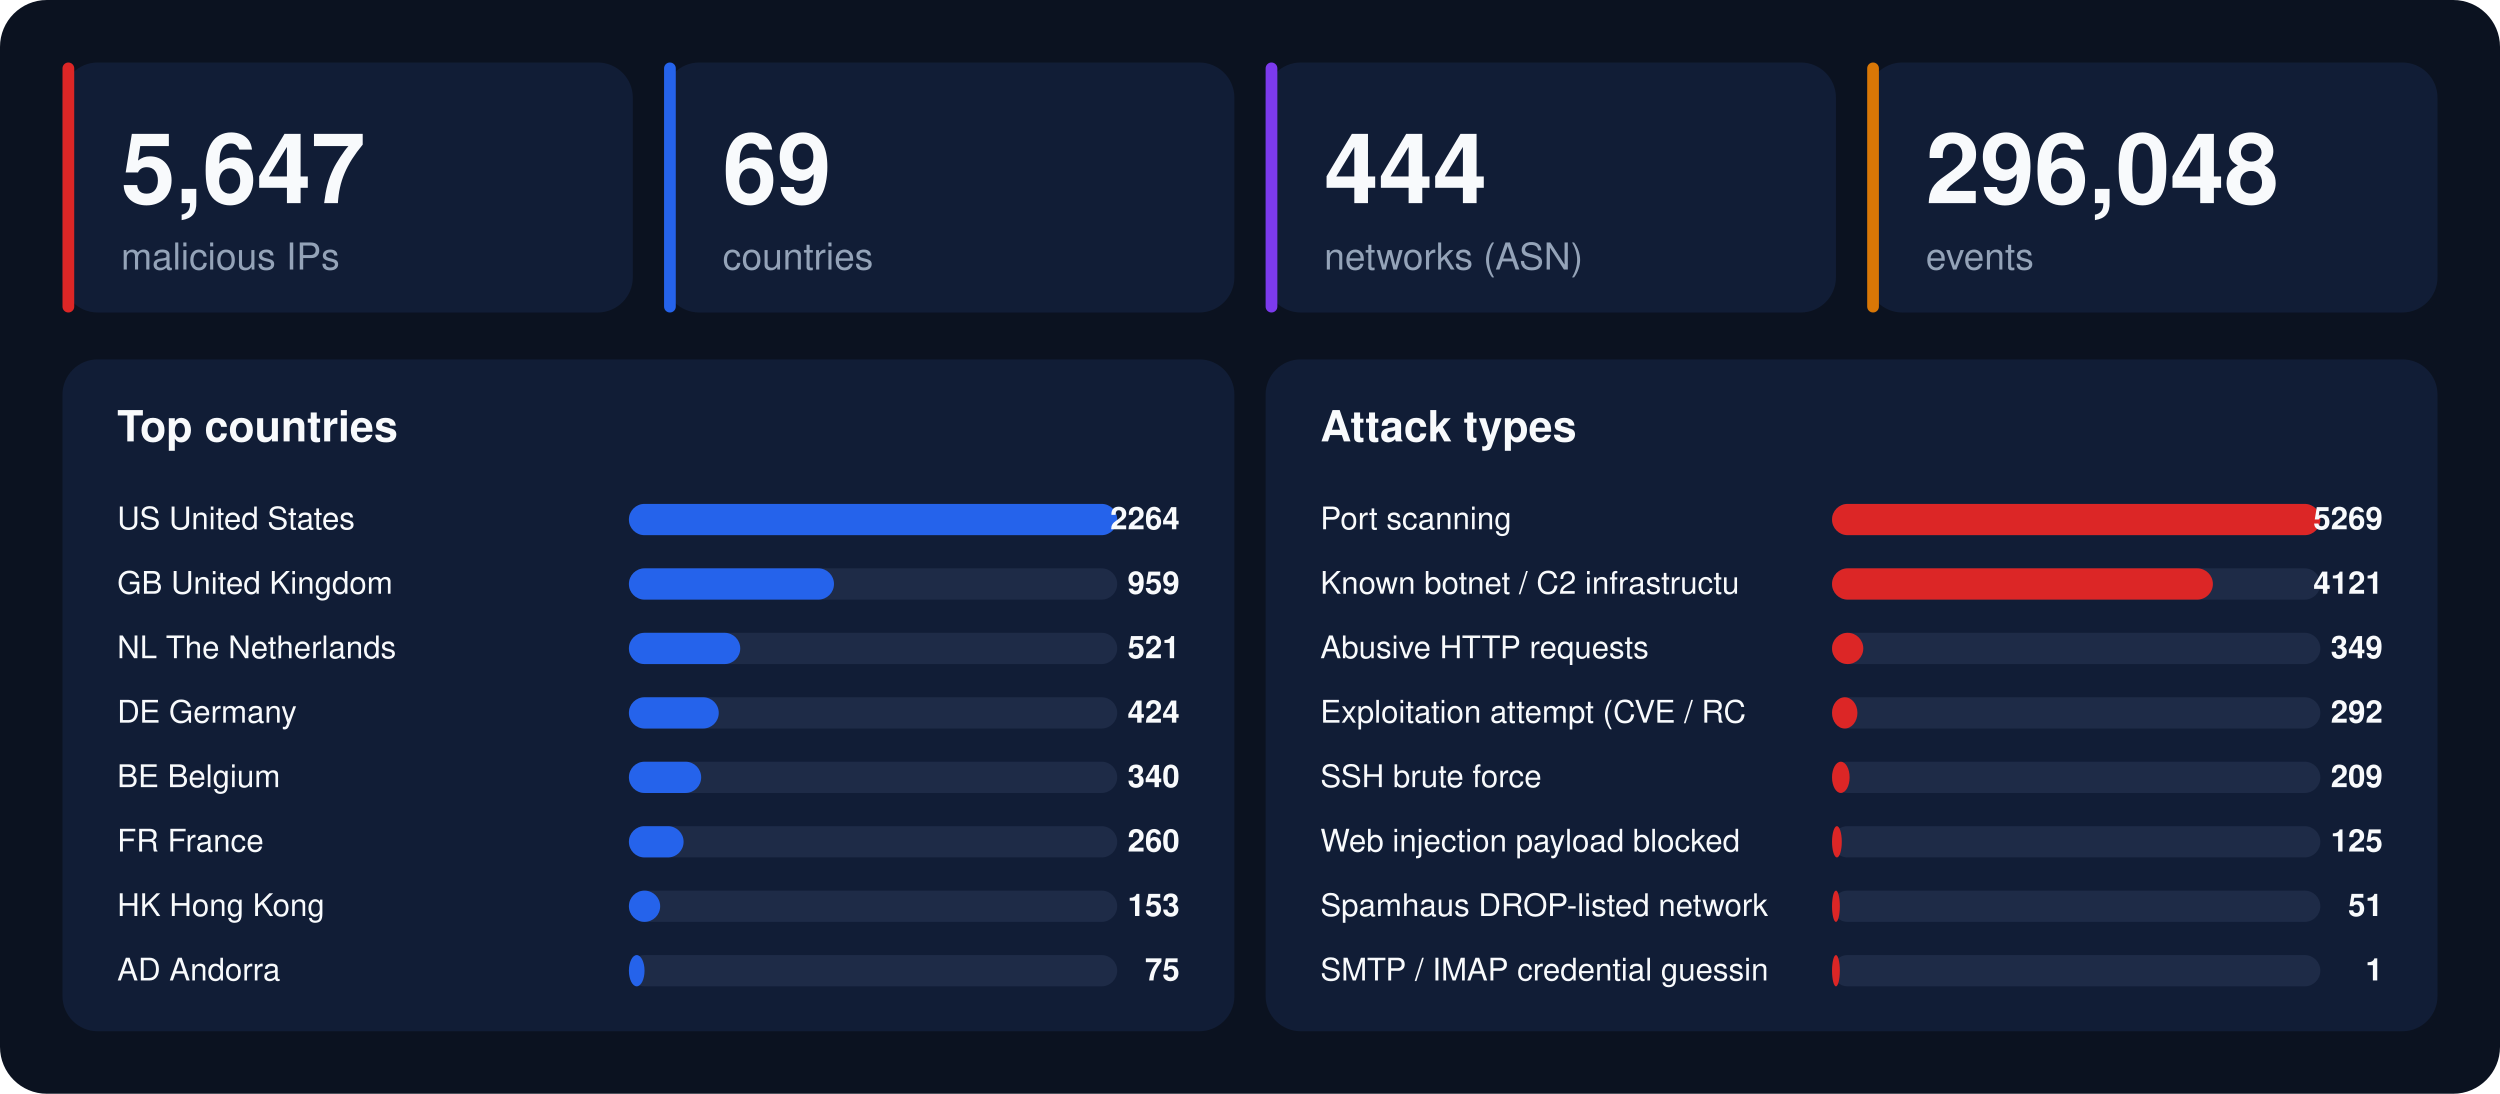
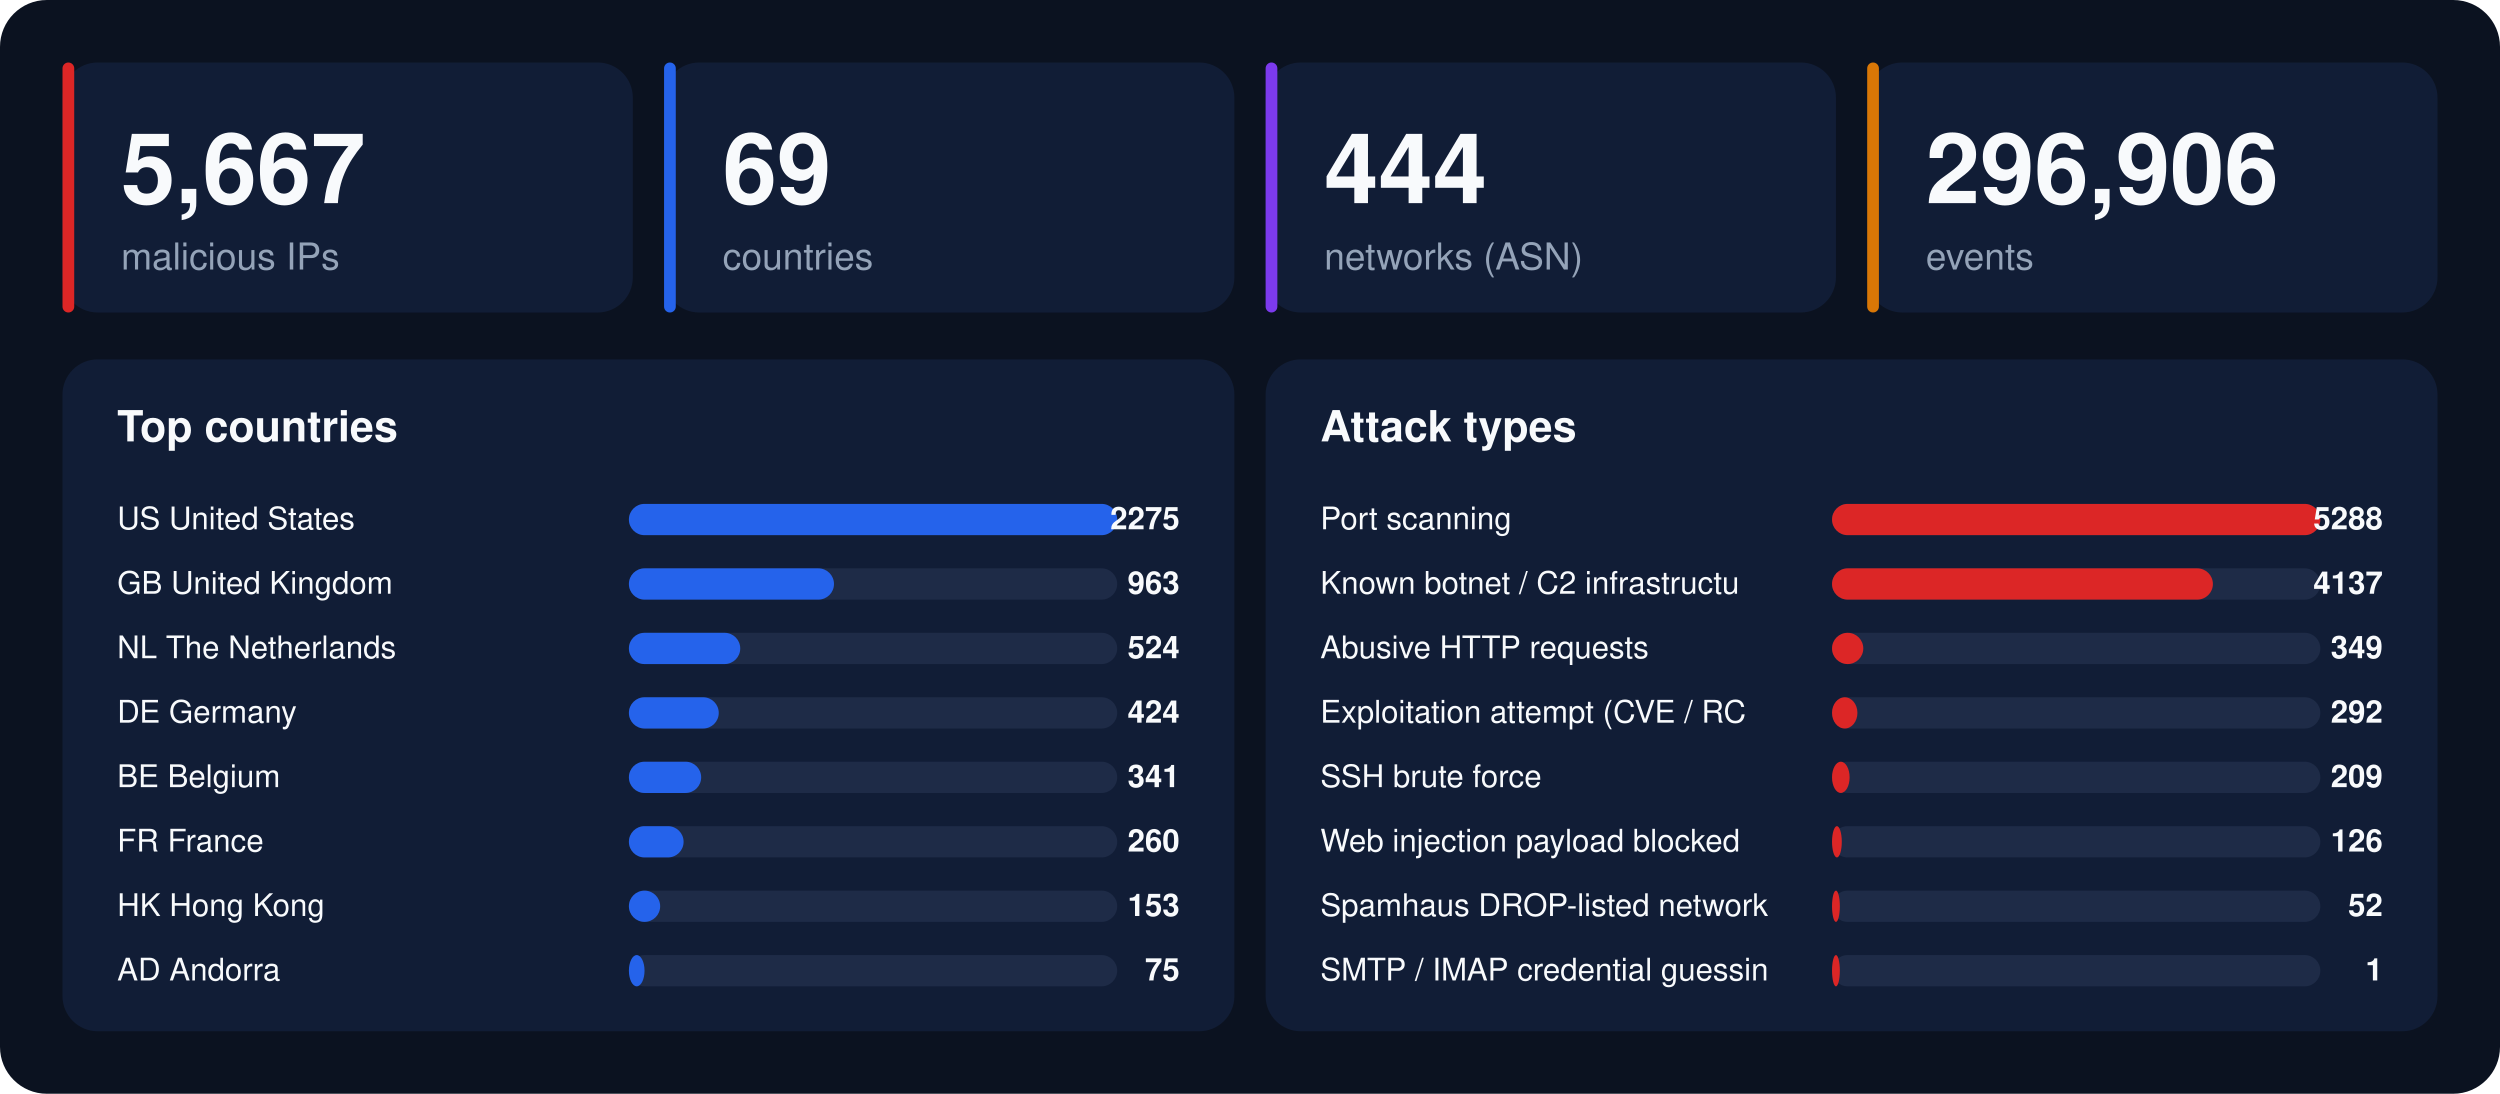
<svg xmlns="http://www.w3.org/2000/svg" width="1280" height="560" viewBox="0 0 1280 560" font-family="-apple-system,BlinkMacSystemFont,'Segoe UI',Helvetica,Arial,sans-serif">
  <rect width="1280" height="560" rx="24" fill="#0b1220" />
  <rect x="32" y="32" width="292" height="128" rx="18" fill="#111d36" />
  <rect x="32" y="32" width="6" height="128" rx="3" fill="#dc2626" />
-   <text x="62" y="104" font-size="50" font-weight="800" fill="#f8fafc">5,647</text>
+   <text x="62" y="104" font-size="50" font-weight="800" fill="#f8fafc">5,667</text>
  <text x="62" y="138" font-size="19" fill="#94a3b8">malicious IPs</text>
  <rect x="340" y="32" width="292" height="128" rx="18" fill="#111d36" />
  <rect x="340" y="32" width="6" height="128" rx="3" fill="#2563eb" />
  <text x="370" y="104" font-size="50" font-weight="800" fill="#f8fafc">69</text>
  <text x="370" y="138" font-size="19" fill="#94a3b8">countries</text>
  <rect x="648" y="32" width="292" height="128" rx="18" fill="#111d36" />
  <rect x="648" y="32" width="6" height="128" rx="3" fill="#7c3aed" />
  <text x="678" y="104" font-size="50" font-weight="800" fill="#f8fafc">444</text>
  <text x="678" y="138" font-size="19" fill="#94a3b8">networks (ASN)</text>
  <rect x="956" y="32" width="292" height="128" rx="18" fill="#111d36" />
  <rect x="956" y="32" width="6" height="128" rx="3" fill="#d97706" />
-   <text x="986" y="104" font-size="50" font-weight="800" fill="#f8fafc">296,048</text>
+   <text x="986" y="104" font-size="50" font-weight="800" fill="#f8fafc">296,906</text>
  <text x="986" y="138" font-size="19" fill="#94a3b8">events</text>
  <rect x="32" y="184" width="600" height="344" rx="18" fill="#111d36" />
  <text x="60" y="226" font-size="22" font-weight="700" fill="#f8fafc">Top countries</text>
  <text x="60" y="271" font-size="16" fill="#f8fafc">US  United States</text>
  <rect x="322" y="258" width="250" height="16" rx="8" fill="#1e2b47" />
  <rect x="322" y="258" width="250" height="16" rx="8" fill="#2563eb" />
-   <text x="604" y="271" font-size="16" font-weight="700" text-anchor="end" fill="#f8fafc">2264</text>
+   <text x="604" y="271" font-size="16" font-weight="700" text-anchor="end" fill="#f8fafc">2275</text>
  <text x="60" y="304" font-size="16" fill="#f8fafc">GB  United Kingdom</text>
  <rect x="322" y="291" width="250" height="16" rx="8" fill="#1e2b47" />
  <rect x="322" y="291" width="105" height="16" rx="8" fill="#2563eb" />
-   <text x="604" y="304" font-size="16" font-weight="700" text-anchor="end" fill="#f8fafc">959</text>
+   <text x="604" y="304" font-size="16" font-weight="700" text-anchor="end" fill="#f8fafc">963</text>
  <text x="60" y="337" font-size="16" fill="#f8fafc">NL  The Netherlands</text>
  <rect x="322" y="324" width="250" height="16" rx="8" fill="#1e2b47" />
  <rect x="322" y="324" width="57" height="16" rx="8" fill="#2563eb" />
-   <text x="604" y="337" font-size="16" font-weight="700" text-anchor="end" fill="#f8fafc">521</text>
+   <text x="604" y="337" font-size="16" font-weight="700" text-anchor="end" fill="#f8fafc">524</text>
  <text x="60" y="370" font-size="16" fill="#f8fafc">DE  Germany</text>
  <rect x="322" y="357" width="250" height="16" rx="8" fill="#1e2b47" />
  <rect x="322" y="357" width="46" height="16" rx="8" fill="#2563eb" />
  <text x="604" y="370" font-size="16" font-weight="700" text-anchor="end" fill="#f8fafc">424</text>
  <text x="60" y="403" font-size="16" fill="#f8fafc">BE  Belgium</text>
  <rect x="322" y="390" width="250" height="16" rx="8" fill="#1e2b47" />
  <rect x="322" y="390" width="37" height="16" rx="8" fill="#2563eb" />
-   <text x="604" y="403" font-size="16" font-weight="700" text-anchor="end" fill="#f8fafc">340</text>
+   <text x="604" y="403" font-size="16" font-weight="700" text-anchor="end" fill="#f8fafc">341</text>
  <text x="60" y="436" font-size="16" fill="#f8fafc">FR  France</text>
  <rect x="322" y="423" width="250" height="16" rx="8" fill="#1e2b47" />
  <rect x="322" y="423" width="28" height="16" rx="8" fill="#2563eb" />
  <text x="604" y="436" font-size="16" font-weight="700" text-anchor="end" fill="#f8fafc">260</text>
  <text x="60" y="469" font-size="16" fill="#f8fafc">HK  Hong Kong</text>
  <rect x="322" y="456" width="250" height="16" rx="8" fill="#1e2b47" />
  <rect x="322" y="456" width="16" height="16" rx="8" fill="#2563eb" />
  <text x="604" y="469" font-size="16" font-weight="700" text-anchor="end" fill="#f8fafc">153</text>
  <text x="60" y="502" font-size="16" fill="#f8fafc">AD  Andorra</text>
  <rect x="322" y="489" width="250" height="16" rx="8" fill="#1e2b47" />
  <rect x="322" y="489" width="8" height="16" rx="8" fill="#2563eb" />
  <text x="604" y="502" font-size="16" font-weight="700" text-anchor="end" fill="#f8fafc">75</text>
  <rect x="648" y="184" width="600" height="344" rx="18" fill="#111d36" />
  <text x="676" y="226" font-size="22" font-weight="700" fill="#f8fafc">Attack types</text>
  <text x="676" y="271" font-size="16" fill="#f8fafc">Port scanning</text>
  <rect x="938" y="258" width="250" height="16" rx="8" fill="#1e2b47" />
  <rect x="938" y="258" width="250" height="16" rx="8" fill="#dc2626" />
-   <text x="1220" y="271" font-size="16" font-weight="700" text-anchor="end" fill="#f8fafc">5269</text>
+   <text x="1220" y="271" font-size="16" font-weight="700" text-anchor="end" fill="#f8fafc">5288</text>
  <text x="676" y="304" font-size="16" fill="#f8fafc">Known botnet / C2 infrastructu</text>
  <rect x="938" y="291" width="250" height="16" rx="8" fill="#1e2b47" />
  <rect x="938" y="291" width="195" height="16" rx="8" fill="#dc2626" />
-   <text x="1220" y="304" font-size="16" font-weight="700" text-anchor="end" fill="#f8fafc">4121</text>
+   <text x="1220" y="304" font-size="16" font-weight="700" text-anchor="end" fill="#f8fafc">4137</text>
  <text x="676" y="337" font-size="16" fill="#f8fafc">Abusive HTTP requests</text>
  <rect x="938" y="324" width="250" height="16" rx="8" fill="#1e2b47" />
  <rect x="938" y="324" width="16" height="16" rx="8" fill="#dc2626" />
  <text x="1220" y="337" font-size="16" font-weight="700" text-anchor="end" fill="#f8fafc">349</text>
  <text x="676" y="370" font-size="16" fill="#f8fafc">Exploitation attempt (CVE / RC</text>
  <rect x="938" y="357" width="250" height="16" rx="8" fill="#1e2b47" />
  <rect x="938" y="357" width="13" height="16" rx="8" fill="#dc2626" />
  <text x="1220" y="370" font-size="16" font-weight="700" text-anchor="end" fill="#f8fafc">292</text>
  <text x="676" y="403" font-size="16" fill="#f8fafc">SSH brute force</text>
  <rect x="938" y="390" width="250" height="16" rx="8" fill="#1e2b47" />
  <rect x="938" y="390" width="9" height="16" rx="8" fill="#dc2626" />
  <text x="1220" y="403" font-size="16" font-weight="700" text-anchor="end" fill="#f8fafc">209</text>
  <text x="676" y="436" font-size="16" fill="#f8fafc">Web injection payload blocked </text>
  <rect x="938" y="423" width="250" height="16" rx="8" fill="#1e2b47" />
  <rect x="938" y="423" width="5" height="16" rx="8" fill="#dc2626" />
-   <text x="1220" y="436" font-size="16" font-weight="700" text-anchor="end" fill="#f8fafc">125</text>
+   <text x="1220" y="436" font-size="16" font-weight="700" text-anchor="end" fill="#f8fafc">126</text>
  <text x="676" y="469" font-size="16" fill="#f8fafc">Spamhaus DROP-listed network</text>
  <rect x="938" y="456" width="250" height="16" rx="8" fill="#1e2b47" />
  <rect x="938" y="456" width="4" height="16" rx="8" fill="#dc2626" />
-   <text x="1220" y="469" font-size="16" font-weight="700" text-anchor="end" fill="#f8fafc">51</text>
+   <text x="1220" y="469" font-size="16" font-weight="700" text-anchor="end" fill="#f8fafc">52</text>
  <text x="676" y="502" font-size="16" fill="#f8fafc">SMTP / IMAP credential guessin</text>
  <rect x="938" y="489" width="250" height="16" rx="8" fill="#1e2b47" />
  <rect x="938" y="489" width="4" height="16" rx="8" fill="#dc2626" />
  <text x="1220" y="502" font-size="16" font-weight="700" text-anchor="end" fill="#f8fafc">1</text>
</svg>
